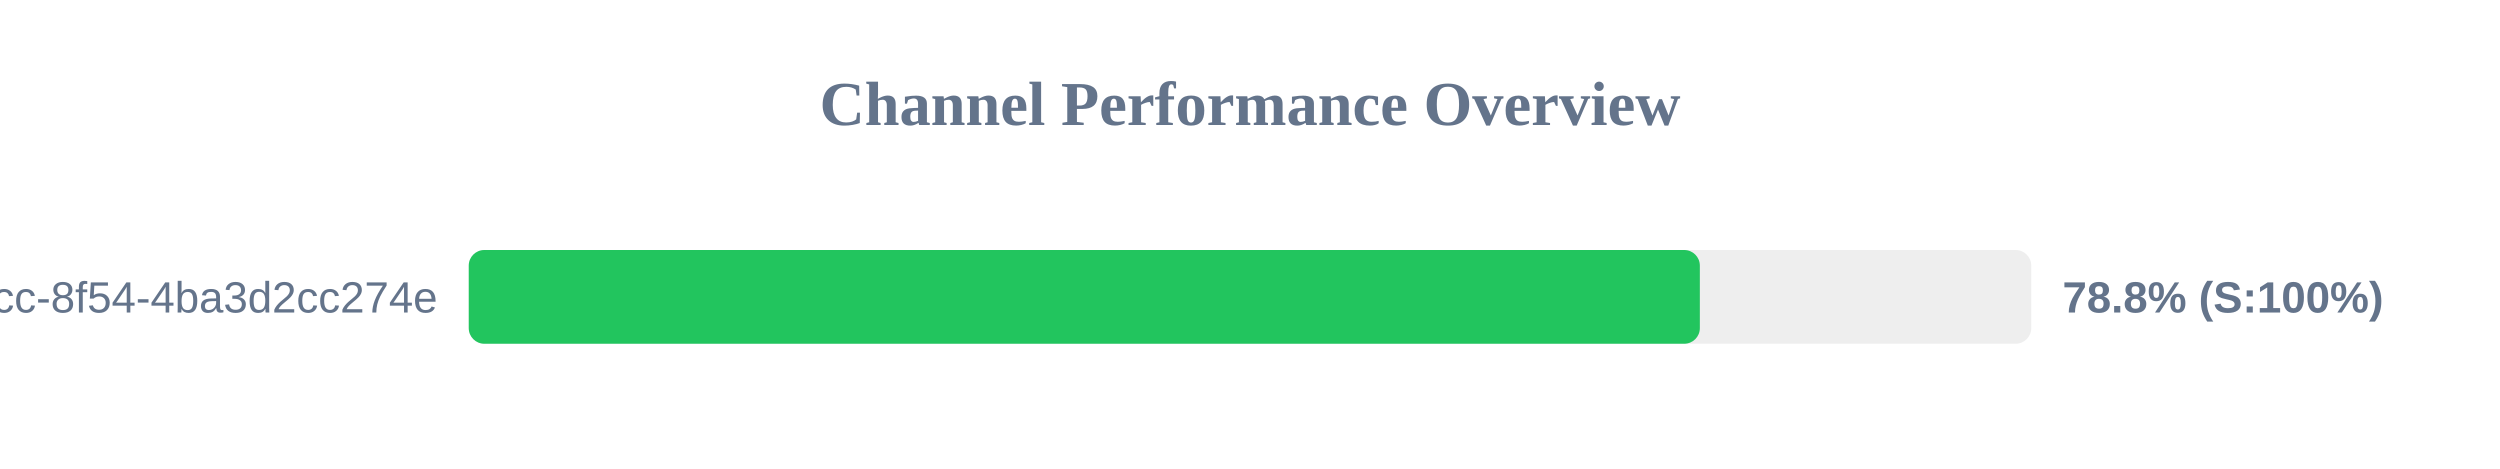
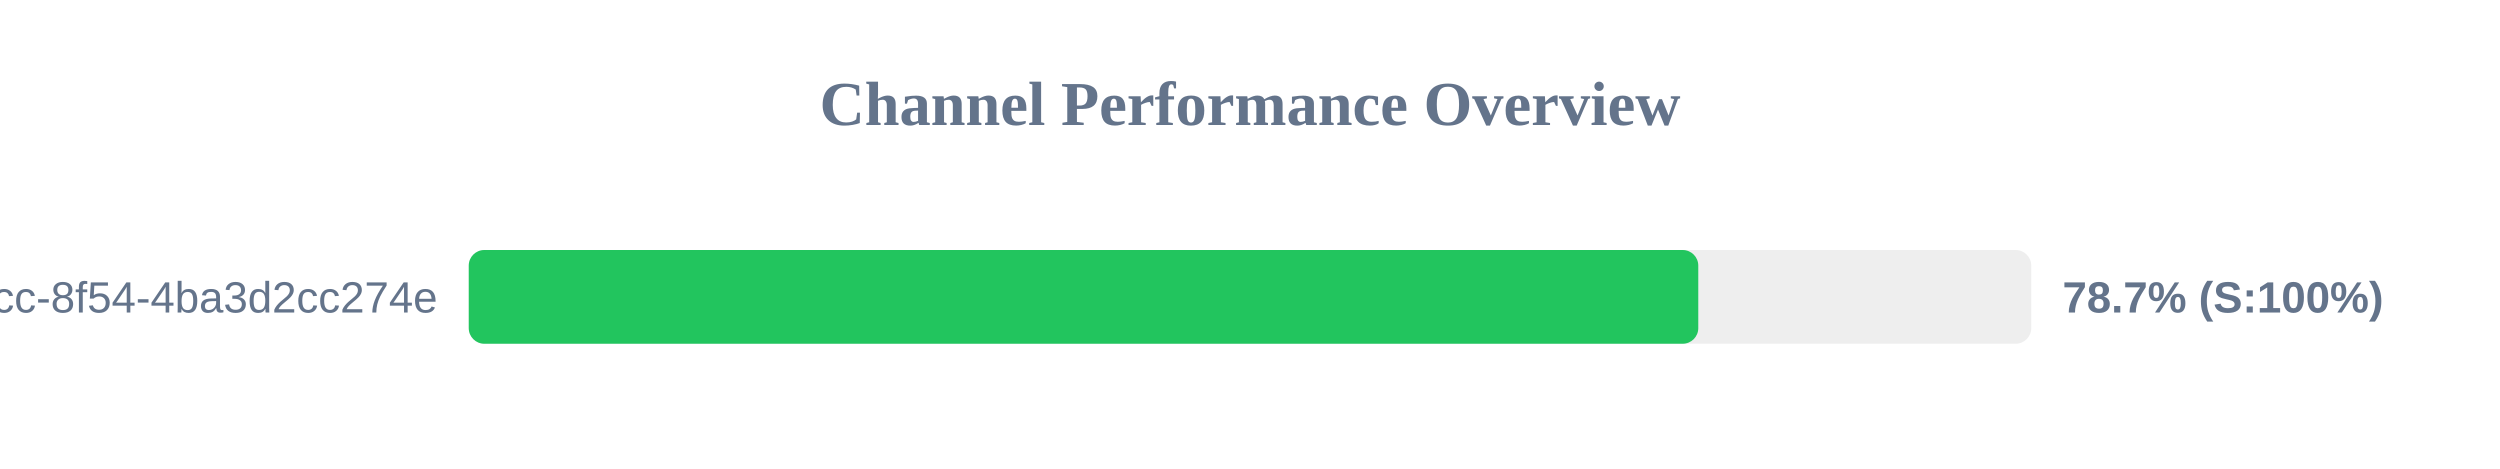
<svg xmlns="http://www.w3.org/2000/svg" width="800" height="150" version="1.1">
  <style>
        .row { font: 14px Arial; fill: #64748b; }
        .score { font: bold 14px Arial; fill: #64748b; }
    </style>
  <text x="400" y="40" text-anchor="middle" font-size="20px" font-weight="bold" fill="#64748b">Channel Performance Overview</text>
  <rect x="150" y="80" width="500" height="30" fill="#eee" rx="5" />
-   <rect x="150" y="80" width="393.95" height="30" fill="#22c55e" rx="5" />
+   <rect x="150" y="80" width="393.45" height="30" fill="#22c55e" rx="5" />
  <text x="140" y="100" text-anchor="end" class="row">?uuid=45cc0b3a-0adb-4dcc-8f54-4ba3d2cc274e</text>
-   <text x="660" y="100" text-anchor="start" class="score">78.8% (S:100%)</text>
+   <text x="660" y="100" text-anchor="start" class="score">78.7% (S:100%)</text>
</svg>
